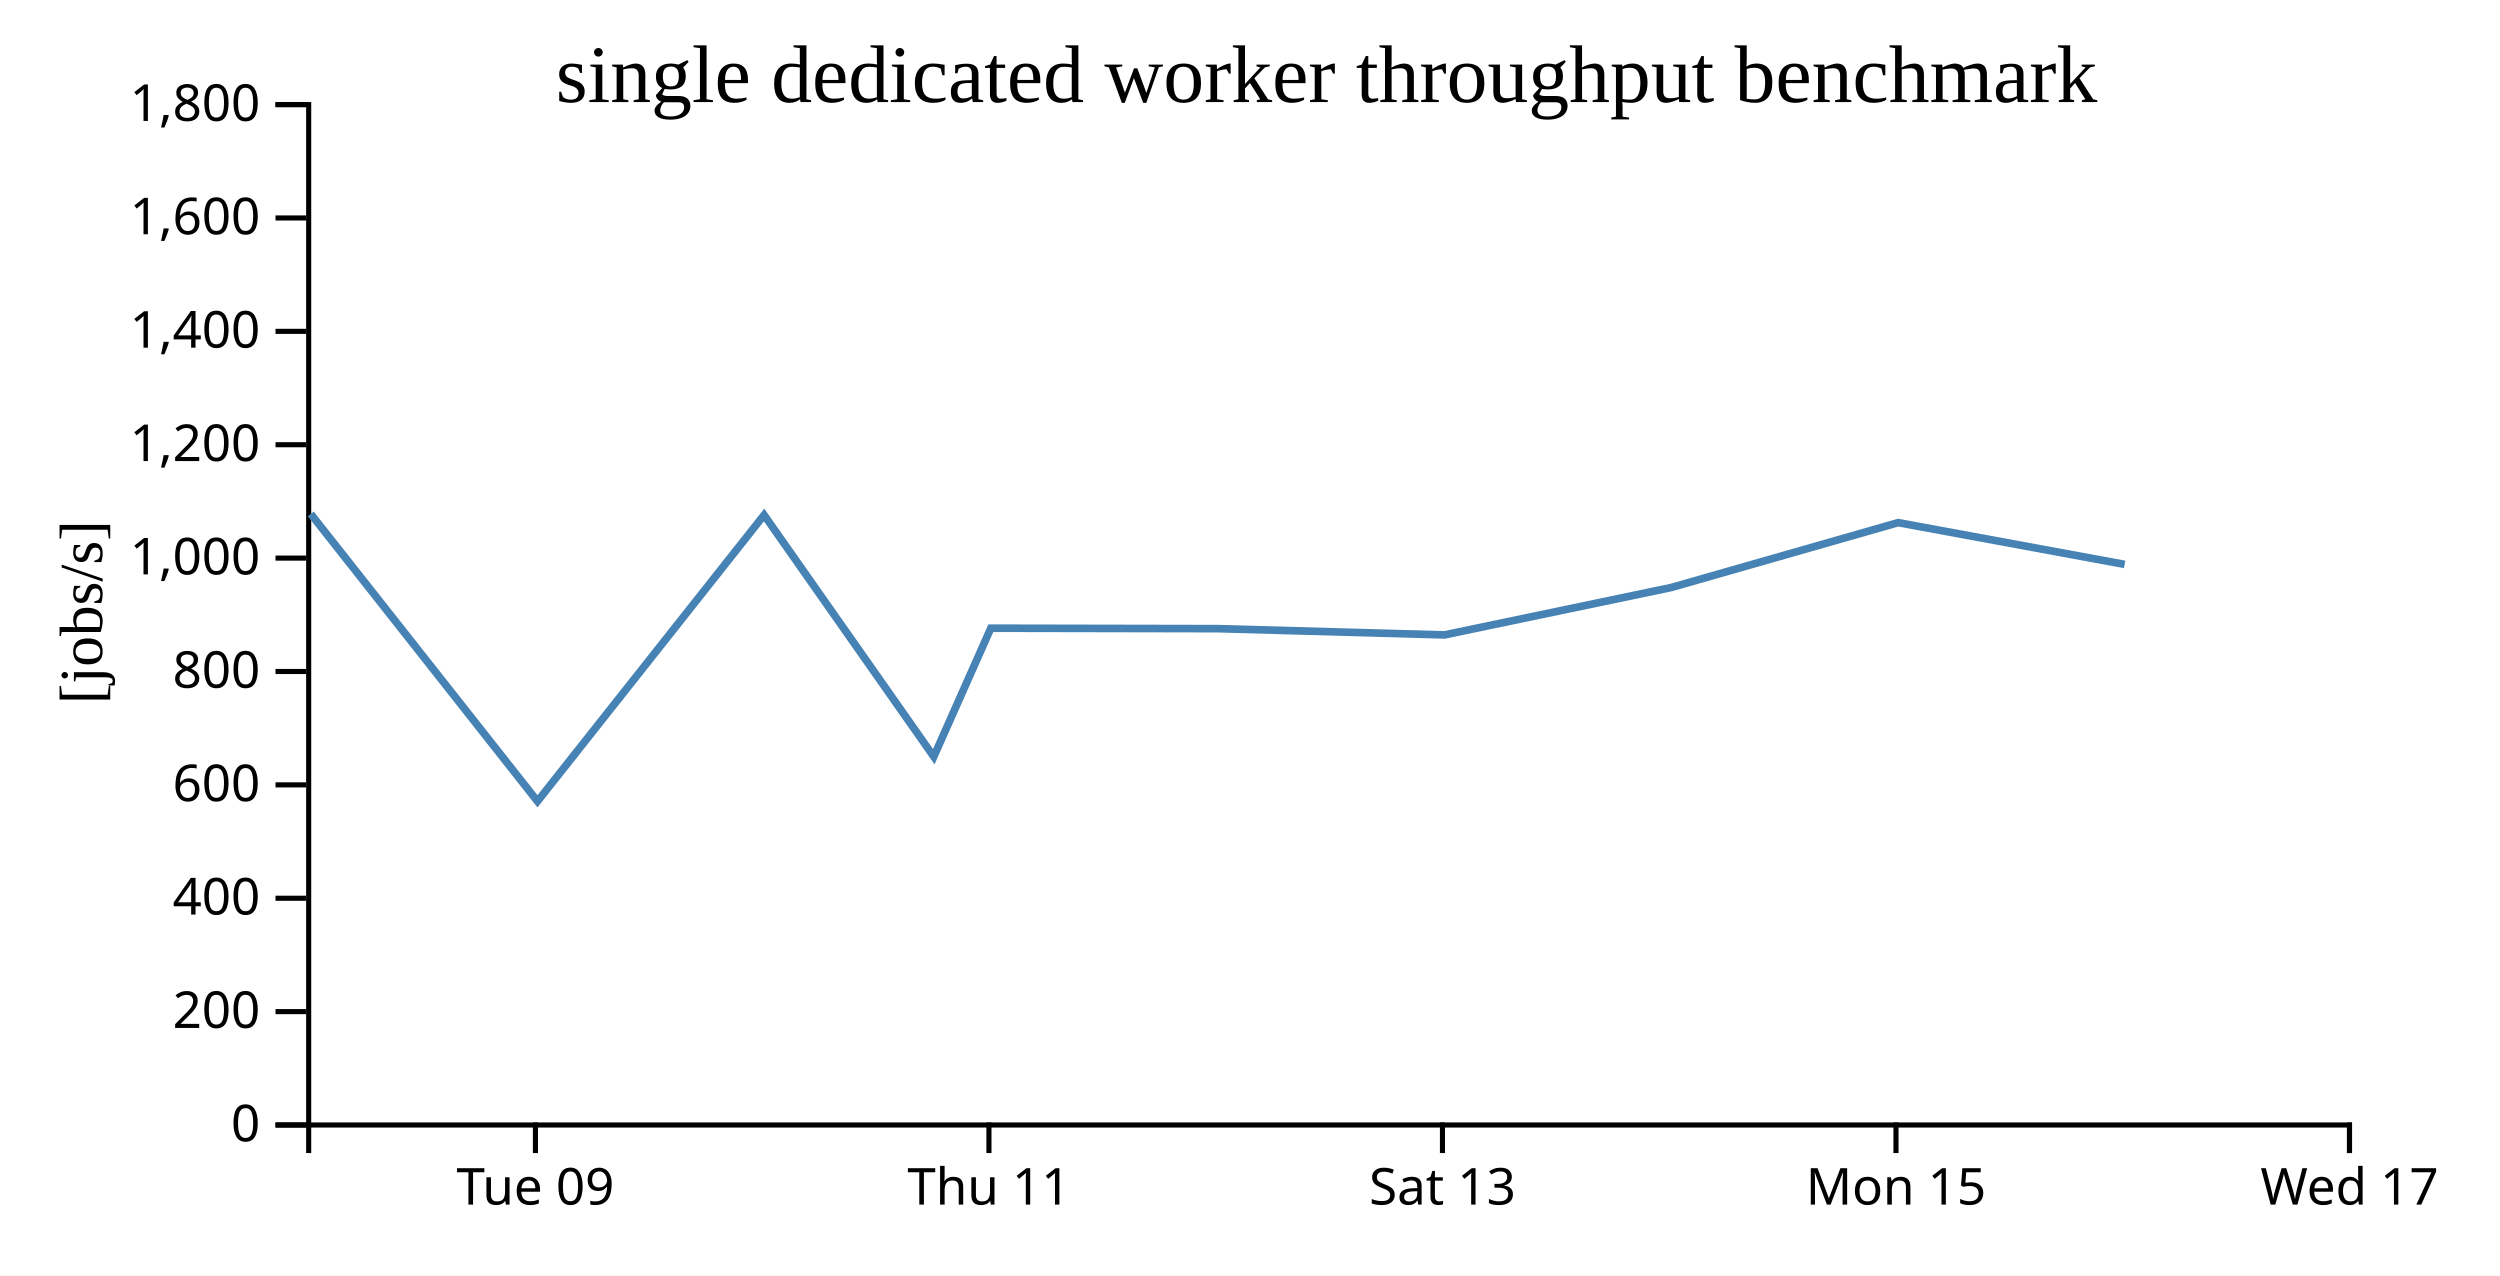
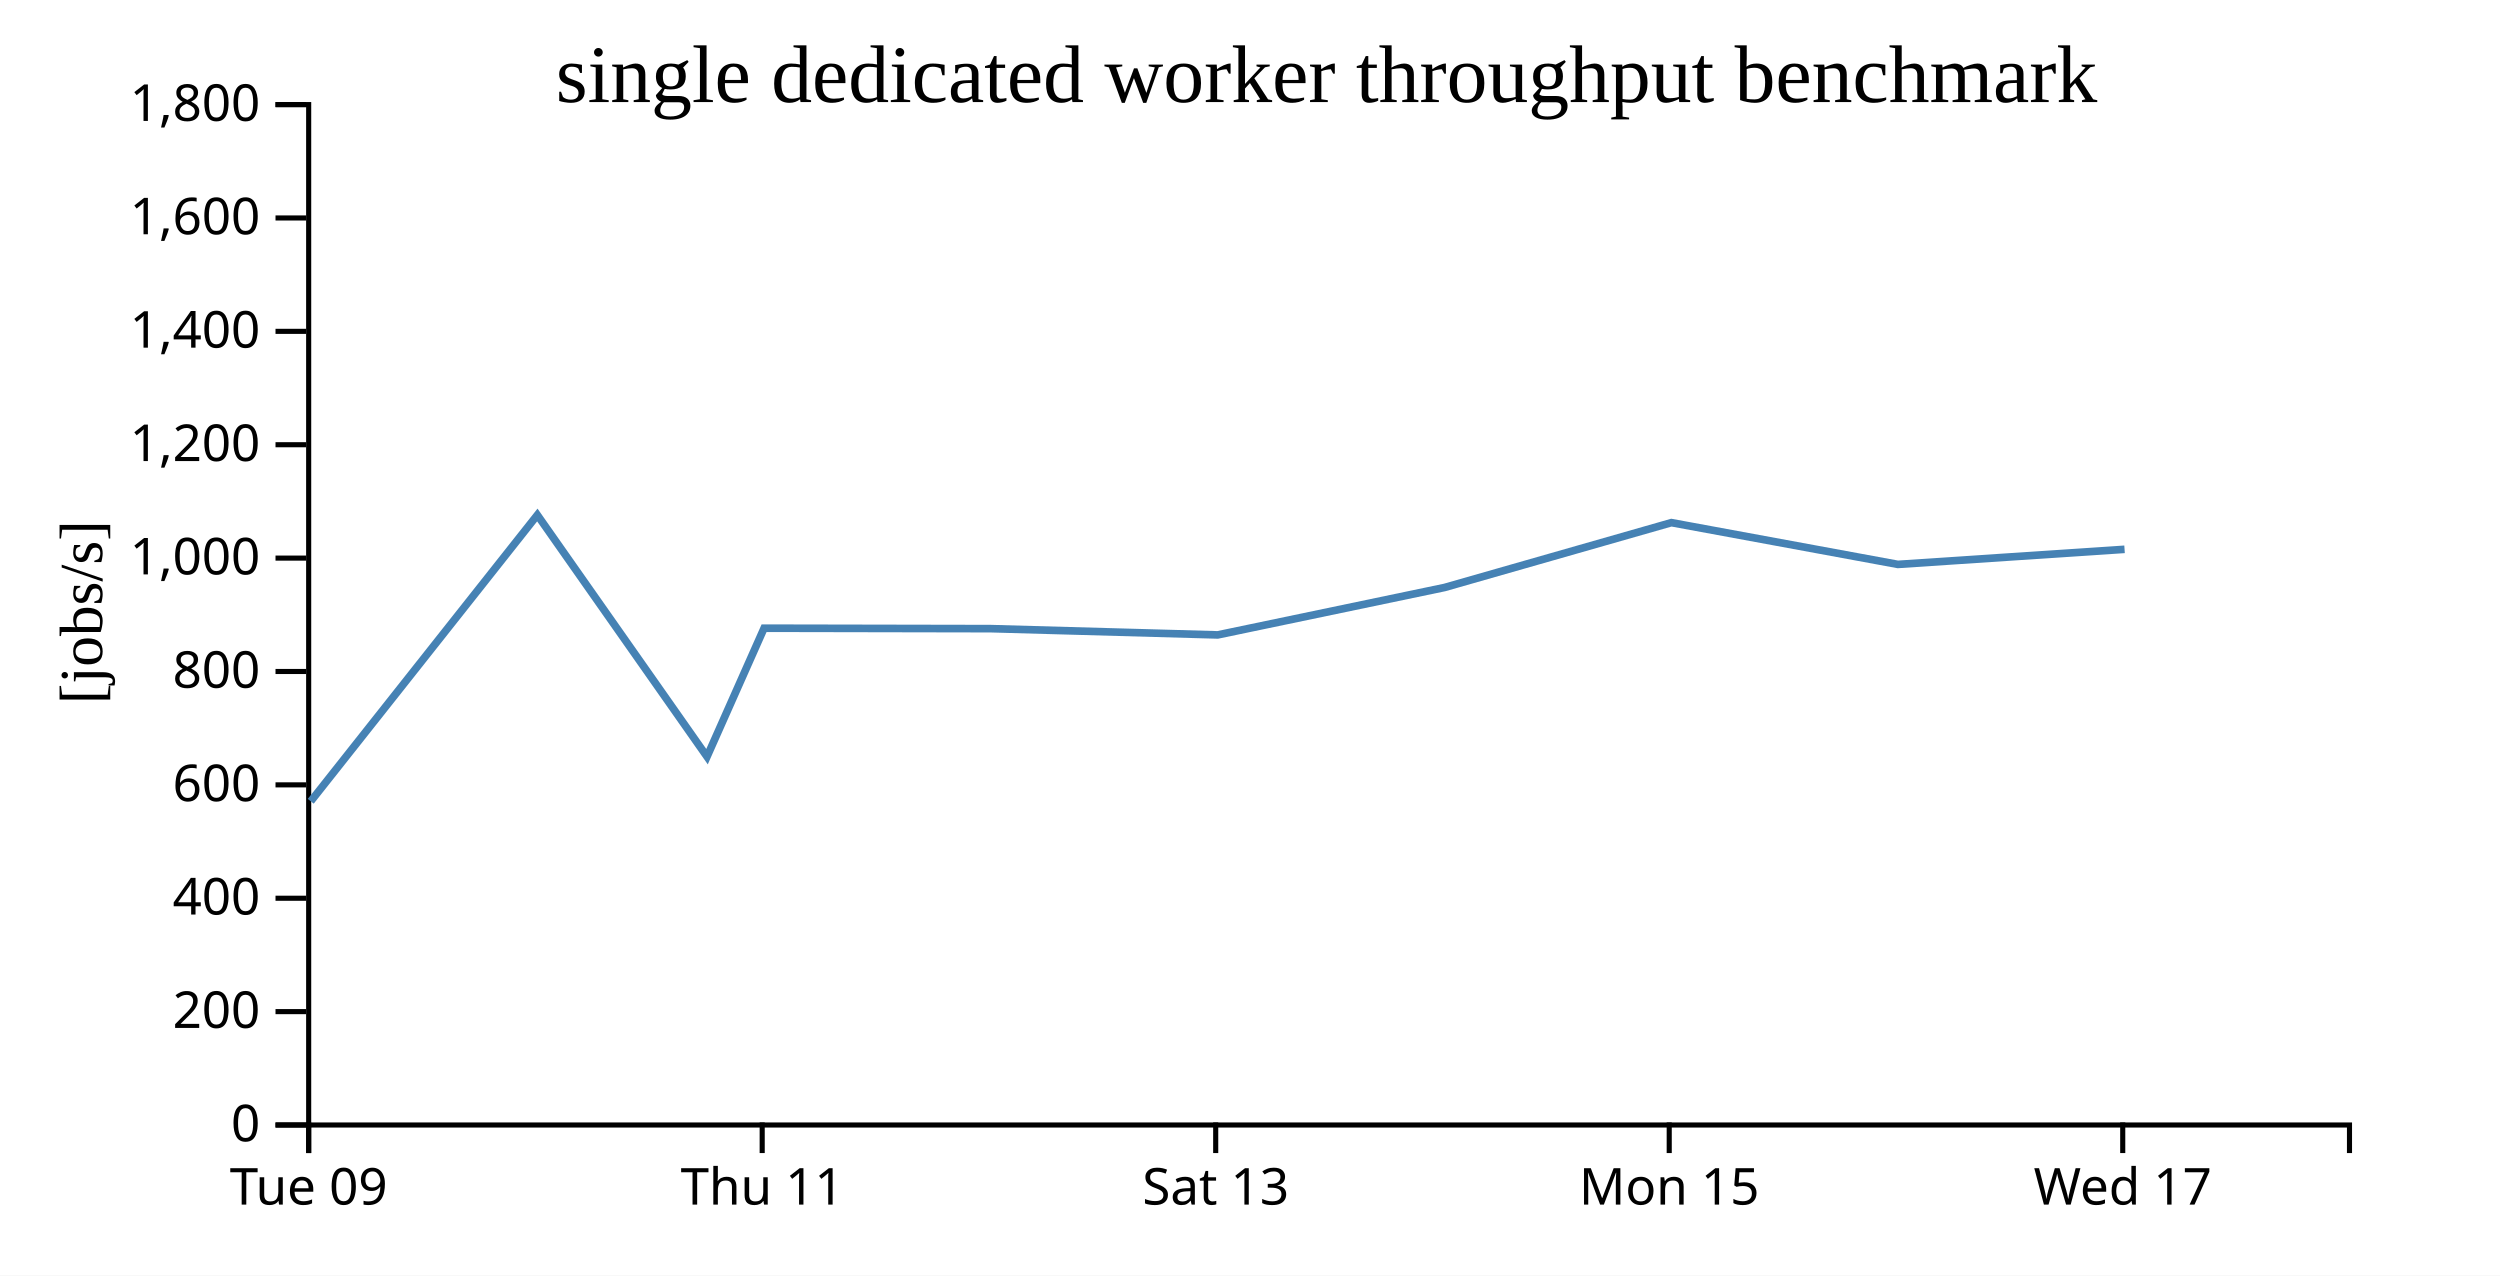
<svg xmlns="http://www.w3.org/2000/svg" width="490" height="250">
  <rect width="100%" height="100%" fill="white" />
  <g transform="translate(60,20)">
    <g transform="translate(0,200)" fill="none" font-size="10" font-family="sans-serif" text-anchor="middle">
      <path class="domain" stroke="currentColor" d="M0.5,6V0.5H400.5V6" />
-       <g class="tick" opacity="1" transform="translate(44.94444,0)">
+       <g class="tick" opacity="1" transform="translate(0.5,0)">
        <line stroke="currentColor" y2="6" />
        <text fill="currentColor" y="9" dy="0.71em">Tue 09</text>
      </g>
-       <g class="tick" opacity="1" transform="translate(133.8333,0)">
+       <g class="tick" opacity="1" transform="translate(89.38889,0)">
        <line stroke="currentColor" y2="6" />
        <text fill="currentColor" y="9" dy="0.71em">Thu 11</text>
      </g>
-       <g class="tick" opacity="1" transform="translate(222.7222,0)">
+       <g class="tick" opacity="1" transform="translate(178.2778,0)">
        <line stroke="currentColor" y2="6" />
        <text fill="currentColor" y="9" dy="0.71em">Sat 13</text>
      </g>
-       <g class="tick" opacity="1" transform="translate(311.6111,0)">
+       <g class="tick" opacity="1" transform="translate(267.1667,0)">
        <line stroke="currentColor" y2="6" />
        <text fill="currentColor" y="9" dy="0.71em">Mon 15</text>
      </g>
-       <g class="tick" opacity="1" transform="translate(400.5,0)">
+       <g class="tick" opacity="1" transform="translate(356.0556,0)">
        <line stroke="currentColor" y2="6" />
        <text fill="currentColor" y="9" dy="0.71em">Wed 17</text>
      </g>
    </g>
    <g fill="none" font-size="10" font-family="sans-serif" text-anchor="end">
      <path class="domain" stroke="currentColor" d="M-6,200.5H0.5V0.5H-6" />
      <g class="tick" opacity="1" transform="translate(0,200.5)">
        <line stroke="currentColor" x2="-6" />
        <text fill="currentColor" x="-9" dy="0.32em">0</text>
      </g>
      <g class="tick" opacity="1" transform="translate(0,178.2778)">
        <line stroke="currentColor" x2="-6" />
        <text fill="currentColor" x="-9" dy="0.32em">200</text>
      </g>
      <g class="tick" opacity="1" transform="translate(0,156.0556)">
        <line stroke="currentColor" x2="-6" />
        <text fill="currentColor" x="-9" dy="0.32em">400</text>
      </g>
      <g class="tick" opacity="1" transform="translate(0,133.8333)">
        <line stroke="currentColor" x2="-6" />
        <text fill="currentColor" x="-9" dy="0.32em">600</text>
      </g>
      <g class="tick" opacity="1" transform="translate(0,111.6111)">
        <line stroke="currentColor" x2="-6" />
        <text fill="currentColor" x="-9" dy="0.32em">800</text>
      </g>
      <g class="tick" opacity="1" transform="translate(0,89.38889)">
        <line stroke="currentColor" x2="-6" />
        <text fill="currentColor" x="-9" dy="0.32em">1,000</text>
      </g>
      <g class="tick" opacity="1" transform="translate(0,67.16667)">
        <line stroke="currentColor" x2="-6" />
        <text fill="currentColor" x="-9" dy="0.32em">1,200</text>
      </g>
      <g class="tick" opacity="1" transform="translate(0,44.94444)">
        <line stroke="currentColor" x2="-6" />
        <text fill="currentColor" x="-9" dy="0.32em">1,400</text>
      </g>
      <g class="tick" opacity="1" transform="translate(0,22.72222)">
        <line stroke="currentColor" x2="-6" />
        <text fill="currentColor" x="-9" dy="0.32em">1,600</text>
      </g>
      <g class="tick" opacity="1" transform="translate(0,0.5)">
        <line stroke="currentColor" x2="-6" />
        <text fill="currentColor" x="-9" dy="0.32em">1,800</text>
      </g>
    </g>
    <text text-anchor="middle" style="font-size: 12px" transform="rotate(-90)" y="-40" x="-100">[jobs/s]</text>
    <text text-anchor="middle" style="font-size: 16px" y="0" x="200">single dedicated worker throughput benchmark</text>
-     <path fill="none" stroke="steelblue" stroke-width="1.5" d="M0.902,80.722L45.347,137.055L89.762,80.94L123.02,128.306L134.203,103.128L178.627,103.214L223.109,104.443L267.597,95.142L312.034,82.436L356.427,90.623" />
+     <path fill="none" stroke="steelblue" stroke-width="1.5" d="M0.903,137.055L45.318,80.94L78.575,128.306L89.759,103.128L134.183,103.214L178.665,104.443L223.153,95.142L267.59,82.436L311.982,90.623L356.413,87.666" />
  </g>
</svg>
